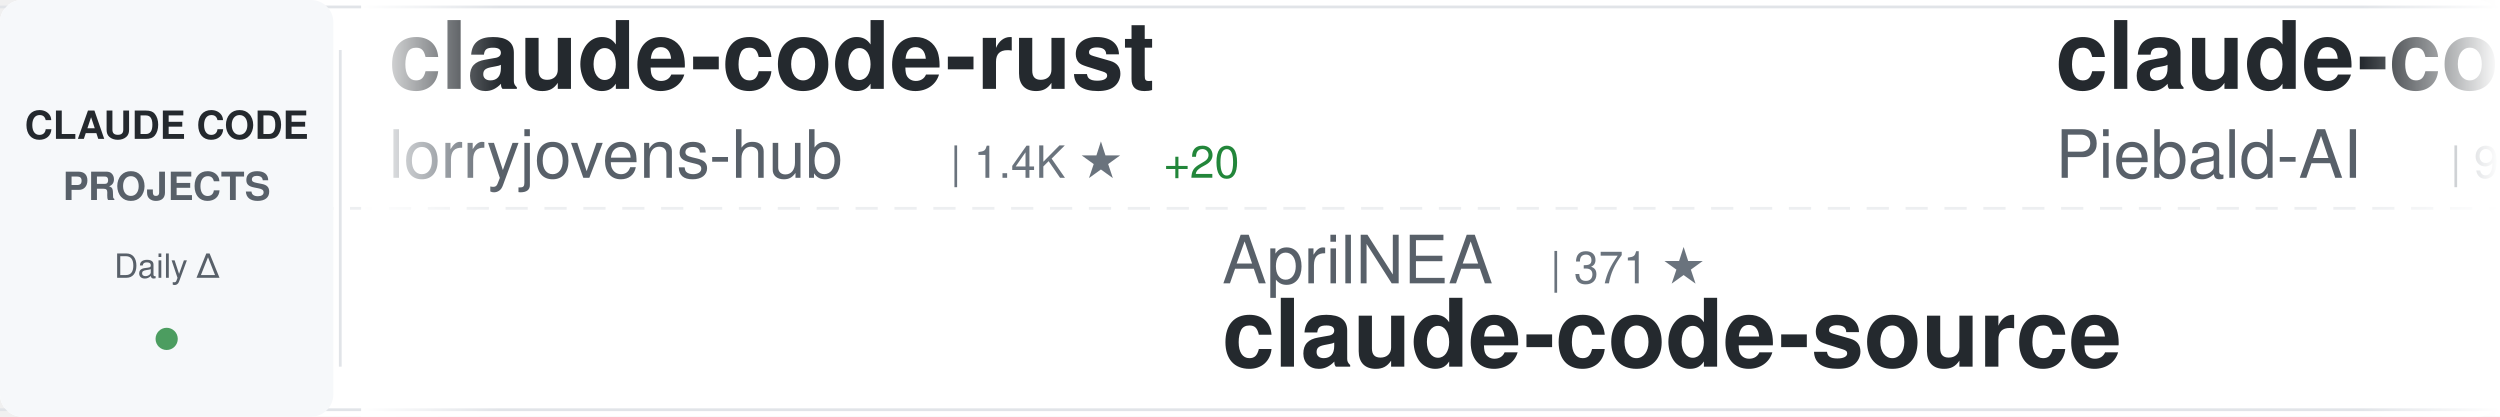
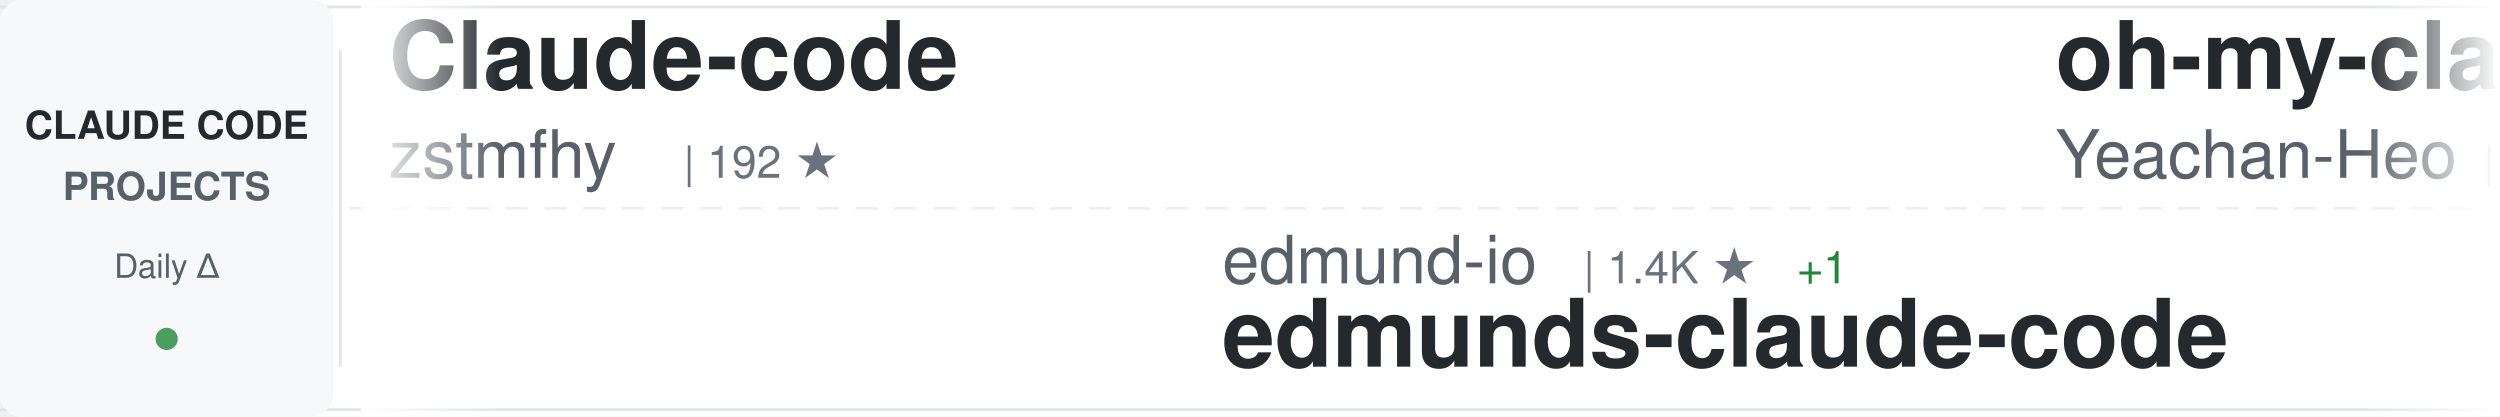
<svg xmlns="http://www.w3.org/2000/svg" width="900" height="150">
  <defs>
    <linearGradient id="awesomeLeftFade" x1="0%" y1="0%" x2="100%" y2="0%">
      <stop offset="0%" style="stop-color:#ffffff;stop-opacity:1" />
      <stop offset="100%" style="stop-color:#ffffff;stop-opacity:0" />
    </linearGradient>
    <linearGradient id="awesomeRightFade" x1="0%" y1="0%" x2="100%" y2="0%">
      <stop offset="0%" style="stop-color:#ffffff;stop-opacity:0" />
      <stop offset="100%" style="stop-color:#ffffff;stop-opacity:1" />
    </linearGradient>
  </defs>
  <rect width="900" height="150" fill="#ffffff" rx="8" />
  <rect x="0" y="2" width="900" height="1" fill="#e1e4e8" />
  <rect x="0" y="147" width="900" height="1" fill="#e1e4e8" />
  <line x1="0" y1="75" x2="900" y2="75" stroke="#e1e4e8" stroke-width="1" stroke-dasharray="8 6" opacity="0.6" />
  <rect x="0" y="0" width="120" height="150" fill="#f6f8fa" rx="8" />
  <text x="60" y="50" font-family="-apple-system, BlinkMacSystemFont, 'Segoe UI', Helvetica, Arial, sans-serif" font-size="14" font-weight="600" fill="#24292e" text-anchor="middle">CLAUDE CODE</text>
  <text x="60" y="72" font-family="-apple-system, BlinkMacSystemFont, 'Segoe UI', Helvetica, Arial, sans-serif" font-size="14" font-weight="600" fill="#586069" text-anchor="middle">PROJECTS</text>
  <text x="60" y="100" font-family="-apple-system, BlinkMacSystemFont, 'Segoe UI', Helvetica, Arial, sans-serif" font-size="12" font-weight="500" fill="#586069" text-anchor="middle">Daily Δ</text>
  <circle cx="60" cy="122" r="4" fill="#22863a" opacity="0.8" />
  <rect x="122" y="18" width="1" height="114" fill="#e1e4e8" />
  <clipPath id="awesomeTickerClip">
    <rect x="130" y="0" width="770" height="150" />
  </clipPath>
  <g clip-path="url(#awesomeTickerClip)">
    <g id="awesomeTickerItems">
      <animateTransform attributeName="transform" attributeType="XML" type="translate" from="0 0" to="-3000 0" dur="54s" repeatCount="indefinite" />
      <g transform="translate(0, 0)">
-         <text x="140" y="32" font-family="-apple-system, BlinkMacSystemFont, 'Segoe UI', Helvetica, Arial, sans-serif" font-size="34" font-weight="600" fill="#24292e">claude-code-rust</text>
-         <text x="140" y="64" font-family="-apple-system, BlinkMacSystemFont, 'Segoe UI', Helvetica, Arial, sans-serif" font-size="24" font-weight="400" fill="#586069">lorryjovens-hub</text>
-         <text x="342" y="64" font-family="-apple-system, BlinkMacSystemFont, 'Segoe UI', Helvetica, Arial, sans-serif" font-size="16" font-weight="500" fill="#6a737d">| 1.4K ★</text>
-         <text x="419" y="64" font-family="-apple-system, BlinkMacSystemFont, 'Segoe UI', Helvetica, Arial, sans-serif" font-size="16" font-weight="500" fill="#22863a"> +20</text>
+         <text x="140" y="32" font-family="-apple-system, BlinkMacSystemFont, 'Segoe UI', Helvetica, Arial, sans-serif" font-size="34" font-weight="600" fill="#24292e">Claude-code</text>
+         <text x="140" y="64" font-family="-apple-system, BlinkMacSystemFont, 'Segoe UI', Helvetica, Arial, sans-serif" font-size="24" font-weight="400" fill="#586069">zstmfhy</text>
+         <text x="246" y="64" font-family="-apple-system, BlinkMacSystemFont, 'Segoe UI', Helvetica, Arial, sans-serif" font-size="16" font-weight="500" fill="#6a737d">| 192 ★</text>
      </g>
      <g transform="translate(300, 0)">
-         <text x="140" y="102" font-family="-apple-system, BlinkMacSystemFont, 'Segoe UI', Helvetica, Arial, sans-serif" font-size="24" font-weight="400" fill="#586069">AprilNEA</text>
-         <text x="258" y="102" font-family="-apple-system, BlinkMacSystemFont, 'Segoe UI', Helvetica, Arial, sans-serif" font-size="16" font-weight="500" fill="#6a737d">| 371 ★</text>
-         <text x="140" y="132" font-family="-apple-system, BlinkMacSystemFont, 'Segoe UI', Helvetica, Arial, sans-serif" font-size="34" font-weight="600" fill="#24292e">claude-code-source</text>
+         <text x="140" y="102" font-family="-apple-system, BlinkMacSystemFont, 'Segoe UI', Helvetica, Arial, sans-serif" font-size="24" font-weight="400" fill="#586069">edmund-io</text>
+         <text x="270" y="102" font-family="-apple-system, BlinkMacSystemFont, 'Segoe UI', Helvetica, Arial, sans-serif" font-size="16" font-weight="500" fill="#6a737d">| 1.4K ★</text>
+         <text x="347" y="102" font-family="-apple-system, BlinkMacSystemFont, 'Segoe UI', Helvetica, Arial, sans-serif" font-size="16" font-weight="500" fill="#22863a"> +1</text>
+         <text x="140" y="132" font-family="-apple-system, BlinkMacSystemFont, 'Segoe UI', Helvetica, Arial, sans-serif" font-size="34" font-weight="600" fill="#24292e">edmunds-claude-code</text>
      </g>
      <g transform="translate(600, 0)">
-         <text x="140" y="32" font-family="-apple-system, BlinkMacSystemFont, 'Segoe UI', Helvetica, Arial, sans-serif" font-size="34" font-weight="600" fill="#24292e">claude-code-system-promp...</text>
-         <text x="140" y="64" font-family="-apple-system, BlinkMacSystemFont, 'Segoe UI', Helvetica, Arial, sans-serif" font-size="24" font-weight="400" fill="#586069">Piebald-AI</text>
-         <text x="282" y="64" font-family="-apple-system, BlinkMacSystemFont, 'Segoe UI', Helvetica, Arial, sans-serif" font-size="16" font-weight="500" fill="#6a737d">| 9.0K ★</text>
-         <text x="359" y="64" font-family="-apple-system, BlinkMacSystemFont, 'Segoe UI', Helvetica, Arial, sans-serif" font-size="16" font-weight="500" fill="#22863a"> +44</text>
+         <text x="140" y="32" font-family="-apple-system, BlinkMacSystemFont, 'Segoe UI', Helvetica, Arial, sans-serif" font-size="34" font-weight="600" fill="#24292e">oh-my-claudecode</text>
+         <text x="140" y="64" font-family="-apple-system, BlinkMacSystemFont, 'Segoe UI', Helvetica, Arial, sans-serif" font-size="24" font-weight="400" fill="#586069">Yeachan-Heo</text>
+         <text x="294" y="64" font-family="-apple-system, BlinkMacSystemFont, 'Segoe UI', Helvetica, Arial, sans-serif" font-size="16" font-weight="500" fill="#6a737d">| 29.4K ★</text>
+         <text x="380" y="64" font-family="-apple-system, BlinkMacSystemFont, 'Segoe UI', Helvetica, Arial, sans-serif" font-size="16" font-weight="500" fill="#22863a"> +273</text>
      </g>
      <g transform="translate(900, 0)">
-         <text x="140" y="102" font-family="-apple-system, BlinkMacSystemFont, 'Segoe UI', Helvetica, Arial, sans-serif" font-size="24" font-weight="400" fill="#586069">router-for-me</text>
-         <text x="318" y="102" font-family="-apple-system, BlinkMacSystemFont, 'Segoe UI', Helvetica, Arial, sans-serif" font-size="16" font-weight="500" fill="#6a737d">| 26.6K ★</text>
-         <text x="404" y="102" font-family="-apple-system, BlinkMacSystemFont, 'Segoe UI', Helvetica, Arial, sans-serif" font-size="16" font-weight="500" fill="#22863a"> +321</text>
-         <text x="140" y="132" font-family="-apple-system, BlinkMacSystemFont, 'Segoe UI', Helvetica, Arial, sans-serif" font-size="34" font-weight="600" fill="#24292e">CLIProxyAPI</text>
+         <text x="140" y="102" font-family="-apple-system, BlinkMacSystemFont, 'Segoe UI', Helvetica, Arial, sans-serif" font-size="24" font-weight="400" fill="#586069">1rgs</text>
+         <text x="210" y="102" font-family="-apple-system, BlinkMacSystemFont, 'Segoe UI', Helvetica, Arial, sans-serif" font-size="16" font-weight="500" fill="#6a737d">| 3.4K ★</text>
+         <text x="287" y="102" font-family="-apple-system, BlinkMacSystemFont, 'Segoe UI', Helvetica, Arial, sans-serif" font-size="16" font-weight="500" fill="#22863a"> +7</text>
+         <text x="140" y="132" font-family="-apple-system, BlinkMacSystemFont, 'Segoe UI', Helvetica, Arial, sans-serif" font-size="34" font-weight="600" fill="#24292e">claude-code-proxy</text>
      </g>
      <g transform="translate(1200, 0)">
-         <text x="140" y="32" font-family="-apple-system, BlinkMacSystemFont, 'Segoe UI', Helvetica, Arial, sans-serif" font-size="34" font-weight="600" fill="#24292e">agents</text>
-         <text x="140" y="64" font-family="-apple-system, BlinkMacSystemFont, 'Segoe UI', Helvetica, Arial, sans-serif" font-size="24" font-weight="400" fill="#586069">wshobson</text>
-         <text x="258" y="64" font-family="-apple-system, BlinkMacSystemFont, 'Segoe UI', Helvetica, Arial, sans-serif" font-size="16" font-weight="500" fill="#6a737d">| 33.7K ★</text>
-         <text x="344" y="64" font-family="-apple-system, BlinkMacSystemFont, 'Segoe UI', Helvetica, Arial, sans-serif" font-size="16" font-weight="500" fill="#22863a"> +58</text>
+         <text x="140" y="32" font-family="-apple-system, BlinkMacSystemFont, 'Segoe UI', Helvetica, Arial, sans-serif" font-size="34" font-weight="600" fill="#24292e">claude-howto</text>
+         <text x="140" y="64" font-family="-apple-system, BlinkMacSystemFont, 'Segoe UI', Helvetica, Arial, sans-serif" font-size="24" font-weight="400" fill="#586069">luongnv89</text>
+         <text x="270" y="64" font-family="-apple-system, BlinkMacSystemFont, 'Segoe UI', Helvetica, Arial, sans-serif" font-size="16" font-weight="500" fill="#6a737d">| 27.2K ★</text>
+         <text x="356" y="64" font-family="-apple-system, BlinkMacSystemFont, 'Segoe UI', Helvetica, Arial, sans-serif" font-size="16" font-weight="500" fill="#22863a"> +419</text>
      </g>
      <g transform="translate(1500, 0)">
-         <text x="140" y="102" font-family="-apple-system, BlinkMacSystemFont, 'Segoe UI', Helvetica, Arial, sans-serif" font-size="24" font-weight="400" fill="#586069">disler</text>
-         <text x="234" y="102" font-family="-apple-system, BlinkMacSystemFont, 'Segoe UI', Helvetica, Arial, sans-serif" font-size="16" font-weight="500" fill="#6a737d">| 3.5K ★</text>
-         <text x="311" y="102" font-family="-apple-system, BlinkMacSystemFont, 'Segoe UI', Helvetica, Arial, sans-serif" font-size="16" font-weight="500" fill="#22863a"> +4</text>
-         <text x="140" y="132" font-family="-apple-system, BlinkMacSystemFont, 'Segoe UI', Helvetica, Arial, sans-serif" font-size="34" font-weight="600" fill="#24292e">claude-code-hooks-master...</text>
-       </g>
-       <g transform="translate(1800, 0)">
-         <text x="140" y="32" font-family="-apple-system, BlinkMacSystemFont, 'Segoe UI', Helvetica, Arial, sans-serif" font-size="34" font-weight="600" fill="#24292e">claude-code-source-build</text>
-         <text x="140" y="64" font-family="-apple-system, BlinkMacSystemFont, 'Segoe UI', Helvetica, Arial, sans-serif" font-size="24" font-weight="400" fill="#586069">andrew-kramer-inno</text>
-         <text x="378" y="64" font-family="-apple-system, BlinkMacSystemFont, 'Segoe UI', Helvetica, Arial, sans-serif" font-size="16" font-weight="500" fill="#6a737d">| 571 ★</text>
-         <text x="446" y="64" font-family="-apple-system, BlinkMacSystemFont, 'Segoe UI', Helvetica, Arial, sans-serif" font-size="16" font-weight="500" fill="#22863a"> +3</text>
-       </g>
-       <g transform="translate(2100, 0)">
-         <text x="140" y="102" font-family="-apple-system, BlinkMacSystemFont, 'Segoe UI', Helvetica, Arial, sans-serif" font-size="24" font-weight="400" fill="#586069">siteboon</text>
-         <text x="258" y="102" font-family="-apple-system, BlinkMacSystemFont, 'Segoe UI', Helvetica, Arial, sans-serif" font-size="16" font-weight="500" fill="#6a737d">| 9.9K ★</text>
-         <text x="335" y="102" font-family="-apple-system, BlinkMacSystemFont, 'Segoe UI', Helvetica, Arial, sans-serif" font-size="16" font-weight="500" fill="#22863a"> +48</text>
-         <text x="140" y="132" font-family="-apple-system, BlinkMacSystemFont, 'Segoe UI', Helvetica, Arial, sans-serif" font-size="34" font-weight="600" fill="#24292e">claudecodeui</text>
-       </g>
-       <g transform="translate(2400, 0)">
-         <text x="140" y="32" font-family="-apple-system, BlinkMacSystemFont, 'Segoe UI', Helvetica, Arial, sans-serif" font-size="34" font-weight="600" fill="#24292e">learn-claude-code</text>
-         <text x="140" y="64" font-family="-apple-system, BlinkMacSystemFont, 'Segoe UI', Helvetica, Arial, sans-serif" font-size="24" font-weight="400" fill="#586069">shareAI-lab</text>
-         <text x="294" y="64" font-family="-apple-system, BlinkMacSystemFont, 'Segoe UI', Helvetica, Arial, sans-serif" font-size="16" font-weight="500" fill="#6a737d">| 54.1K ★</text>
-         <text x="380" y="64" font-family="-apple-system, BlinkMacSystemFont, 'Segoe UI', Helvetica, Arial, sans-serif" font-size="16" font-weight="500" fill="#22863a"> +342</text>
-       </g>
-       <g transform="translate(2700, 0)">
        <text x="140" y="102" font-family="-apple-system, BlinkMacSystemFont, 'Segoe UI', Helvetica, Arial, sans-serif" font-size="24" font-weight="400" fill="#586069">JrCx7scC</text>
        <text x="258" y="102" font-family="-apple-system, BlinkMacSystemFont, 'Segoe UI', Helvetica, Arial, sans-serif" font-size="16" font-weight="500" fill="#6a737d">| 344 ★</text>
        <text x="326" y="102" font-family="-apple-system, BlinkMacSystemFont, 'Segoe UI', Helvetica, Arial, sans-serif" font-size="16" font-weight="500" fill="#22863a"> +3</text>
        <text x="140" y="132" font-family="-apple-system, BlinkMacSystemFont, 'Segoe UI', Helvetica, Arial, sans-serif" font-size="34" font-weight="600" fill="#24292e">claude-code-source</text>
      </g>
+       <g transform="translate(1800, 0)">
+         <text x="140" y="32" font-family="-apple-system, BlinkMacSystemFont, 'Segoe UI', Helvetica, Arial, sans-serif" font-size="34" font-weight="600" fill="#24292e">claude-code-source-code</text>
+         <text x="140" y="64" font-family="-apple-system, BlinkMacSystemFont, 'Segoe UI', Helvetica, Arial, sans-serif" font-size="24" font-weight="400" fill="#586069">777genius</text>
+         <text x="270" y="64" font-family="-apple-system, BlinkMacSystemFont, 'Segoe UI', Helvetica, Arial, sans-serif" font-size="16" font-weight="500" fill="#6a737d">| 897 ★</text>
+       </g>
+       <g transform="translate(2100, 0)">
+         <text x="140" y="102" font-family="-apple-system, BlinkMacSystemFont, 'Segoe UI', Helvetica, Arial, sans-serif" font-size="24" font-weight="400" fill="#586069">lintsinghua</text>
+         <text x="294" y="102" font-family="-apple-system, BlinkMacSystemFont, 'Segoe UI', Helvetica, Arial, sans-serif" font-size="16" font-weight="500" fill="#6a737d">| 2.8K ★</text>
+         <text x="371" y="102" font-family="-apple-system, BlinkMacSystemFont, 'Segoe UI', Helvetica, Arial, sans-serif" font-size="16" font-weight="500" fill="#22863a"> +34</text>
+         <text x="140" y="132" font-family="-apple-system, BlinkMacSystemFont, 'Segoe UI', Helvetica, Arial, sans-serif" font-size="34" font-weight="600" fill="#24292e">claude-code-book</text>
+       </g>
+       <g transform="translate(2400, 0)">
+         <text x="140" y="32" font-family="-apple-system, BlinkMacSystemFont, 'Segoe UI', Helvetica, Arial, sans-serif" font-size="34" font-weight="600" fill="#24292e">claude-code-base-action</text>
+         <text x="140" y="64" font-family="-apple-system, BlinkMacSystemFont, 'Segoe UI', Helvetica, Arial, sans-serif" font-size="24" font-weight="400" fill="#586069">anthropics</text>
+         <text x="282" y="64" font-family="-apple-system, BlinkMacSystemFont, 'Segoe UI', Helvetica, Arial, sans-serif" font-size="16" font-weight="500" fill="#6a737d">| 798 ★</text>
+         <text x="350" y="64" font-family="-apple-system, BlinkMacSystemFont, 'Segoe UI', Helvetica, Arial, sans-serif" font-size="16" font-weight="500" fill="#22863a"> +3</text>
+       </g>
+       <g transform="translate(2700, 0)">
+         <text x="140" y="102" font-family="-apple-system, BlinkMacSystemFont, 'Segoe UI', Helvetica, Arial, sans-serif" font-size="24" font-weight="400" fill="#586069">Donchitos</text>
+         <text x="270" y="102" font-family="-apple-system, BlinkMacSystemFont, 'Segoe UI', Helvetica, Arial, sans-serif" font-size="16" font-weight="500" fill="#6a737d">| 11.3K ★</text>
+         <text x="356" y="102" font-family="-apple-system, BlinkMacSystemFont, 'Segoe UI', Helvetica, Arial, sans-serif" font-size="16" font-weight="500" fill="#22863a"> +615</text>
+         <text x="140" y="132" font-family="-apple-system, BlinkMacSystemFont, 'Segoe UI', Helvetica, Arial, sans-serif" font-size="34" font-weight="600" fill="#24292e">Claude-Code-Game-Studios</text>
+       </g>
      <g transform="translate(3000, 0)">
-         <text x="140" y="32" font-family="-apple-system, BlinkMacSystemFont, 'Segoe UI', Helvetica, Arial, sans-serif" font-size="34" font-weight="600" fill="#24292e">claude-code-rust</text>
-         <text x="140" y="64" font-family="-apple-system, BlinkMacSystemFont, 'Segoe UI', Helvetica, Arial, sans-serif" font-size="24" font-weight="400" fill="#586069">lorryjovens-hub</text>
-         <text x="342" y="64" font-family="-apple-system, BlinkMacSystemFont, 'Segoe UI', Helvetica, Arial, sans-serif" font-size="16" font-weight="500" fill="#6a737d">| 1.4K ★</text>
-         <text x="419" y="64" font-family="-apple-system, BlinkMacSystemFont, 'Segoe UI', Helvetica, Arial, sans-serif" font-size="16" font-weight="500" fill="#22863a"> +20</text>
+         <text x="140" y="32" font-family="-apple-system, BlinkMacSystemFont, 'Segoe UI', Helvetica, Arial, sans-serif" font-size="34" font-weight="600" fill="#24292e">Claude-code</text>
+         <text x="140" y="64" font-family="-apple-system, BlinkMacSystemFont, 'Segoe UI', Helvetica, Arial, sans-serif" font-size="24" font-weight="400" fill="#586069">zstmfhy</text>
+         <text x="246" y="64" font-family="-apple-system, BlinkMacSystemFont, 'Segoe UI', Helvetica, Arial, sans-serif" font-size="16" font-weight="500" fill="#6a737d">| 192 ★</text>
      </g>
      <g transform="translate(3300, 0)">
-         <text x="140" y="102" font-family="-apple-system, BlinkMacSystemFont, 'Segoe UI', Helvetica, Arial, sans-serif" font-size="24" font-weight="400" fill="#586069">AprilNEA</text>
-         <text x="258" y="102" font-family="-apple-system, BlinkMacSystemFont, 'Segoe UI', Helvetica, Arial, sans-serif" font-size="16" font-weight="500" fill="#6a737d">| 371 ★</text>
-         <text x="140" y="132" font-family="-apple-system, BlinkMacSystemFont, 'Segoe UI', Helvetica, Arial, sans-serif" font-size="34" font-weight="600" fill="#24292e">claude-code-source</text>
+         <text x="140" y="102" font-family="-apple-system, BlinkMacSystemFont, 'Segoe UI', Helvetica, Arial, sans-serif" font-size="24" font-weight="400" fill="#586069">edmund-io</text>
+         <text x="270" y="102" font-family="-apple-system, BlinkMacSystemFont, 'Segoe UI', Helvetica, Arial, sans-serif" font-size="16" font-weight="500" fill="#6a737d">| 1.4K ★</text>
+         <text x="347" y="102" font-family="-apple-system, BlinkMacSystemFont, 'Segoe UI', Helvetica, Arial, sans-serif" font-size="16" font-weight="500" fill="#22863a"> +1</text>
+         <text x="140" y="132" font-family="-apple-system, BlinkMacSystemFont, 'Segoe UI', Helvetica, Arial, sans-serif" font-size="34" font-weight="600" fill="#24292e">edmunds-claude-code</text>
      </g>
      <g transform="translate(3600, 0)">
-         <text x="140" y="32" font-family="-apple-system, BlinkMacSystemFont, 'Segoe UI', Helvetica, Arial, sans-serif" font-size="34" font-weight="600" fill="#24292e">claude-code-system-promp...</text>
-         <text x="140" y="64" font-family="-apple-system, BlinkMacSystemFont, 'Segoe UI', Helvetica, Arial, sans-serif" font-size="24" font-weight="400" fill="#586069">Piebald-AI</text>
-         <text x="282" y="64" font-family="-apple-system, BlinkMacSystemFont, 'Segoe UI', Helvetica, Arial, sans-serif" font-size="16" font-weight="500" fill="#6a737d">| 9.0K ★</text>
-         <text x="359" y="64" font-family="-apple-system, BlinkMacSystemFont, 'Segoe UI', Helvetica, Arial, sans-serif" font-size="16" font-weight="500" fill="#22863a"> +44</text>
+         <text x="140" y="32" font-family="-apple-system, BlinkMacSystemFont, 'Segoe UI', Helvetica, Arial, sans-serif" font-size="34" font-weight="600" fill="#24292e">oh-my-claudecode</text>
+         <text x="140" y="64" font-family="-apple-system, BlinkMacSystemFont, 'Segoe UI', Helvetica, Arial, sans-serif" font-size="24" font-weight="400" fill="#586069">Yeachan-Heo</text>
+         <text x="294" y="64" font-family="-apple-system, BlinkMacSystemFont, 'Segoe UI', Helvetica, Arial, sans-serif" font-size="16" font-weight="500" fill="#6a737d">| 29.4K ★</text>
+         <text x="380" y="64" font-family="-apple-system, BlinkMacSystemFont, 'Segoe UI', Helvetica, Arial, sans-serif" font-size="16" font-weight="500" fill="#22863a"> +273</text>
      </g>
      <g transform="translate(3900, 0)">
-         <text x="140" y="102" font-family="-apple-system, BlinkMacSystemFont, 'Segoe UI', Helvetica, Arial, sans-serif" font-size="24" font-weight="400" fill="#586069">router-for-me</text>
-         <text x="318" y="102" font-family="-apple-system, BlinkMacSystemFont, 'Segoe UI', Helvetica, Arial, sans-serif" font-size="16" font-weight="500" fill="#6a737d">| 26.6K ★</text>
-         <text x="404" y="102" font-family="-apple-system, BlinkMacSystemFont, 'Segoe UI', Helvetica, Arial, sans-serif" font-size="16" font-weight="500" fill="#22863a"> +321</text>
-         <text x="140" y="132" font-family="-apple-system, BlinkMacSystemFont, 'Segoe UI', Helvetica, Arial, sans-serif" font-size="34" font-weight="600" fill="#24292e">CLIProxyAPI</text>
+         <text x="140" y="102" font-family="-apple-system, BlinkMacSystemFont, 'Segoe UI', Helvetica, Arial, sans-serif" font-size="24" font-weight="400" fill="#586069">1rgs</text>
+         <text x="210" y="102" font-family="-apple-system, BlinkMacSystemFont, 'Segoe UI', Helvetica, Arial, sans-serif" font-size="16" font-weight="500" fill="#6a737d">| 3.4K ★</text>
+         <text x="287" y="102" font-family="-apple-system, BlinkMacSystemFont, 'Segoe UI', Helvetica, Arial, sans-serif" font-size="16" font-weight="500" fill="#22863a"> +7</text>
+         <text x="140" y="132" font-family="-apple-system, BlinkMacSystemFont, 'Segoe UI', Helvetica, Arial, sans-serif" font-size="34" font-weight="600" fill="#24292e">claude-code-proxy</text>
      </g>
    </g>
  </g>
  <rect x="130" y="0" width="50" height="150" fill="url(#awesomeLeftFade)" />
  <rect x="850" y="0" width="50" height="150" fill="url(#awesomeRightFade)" />
</svg>
